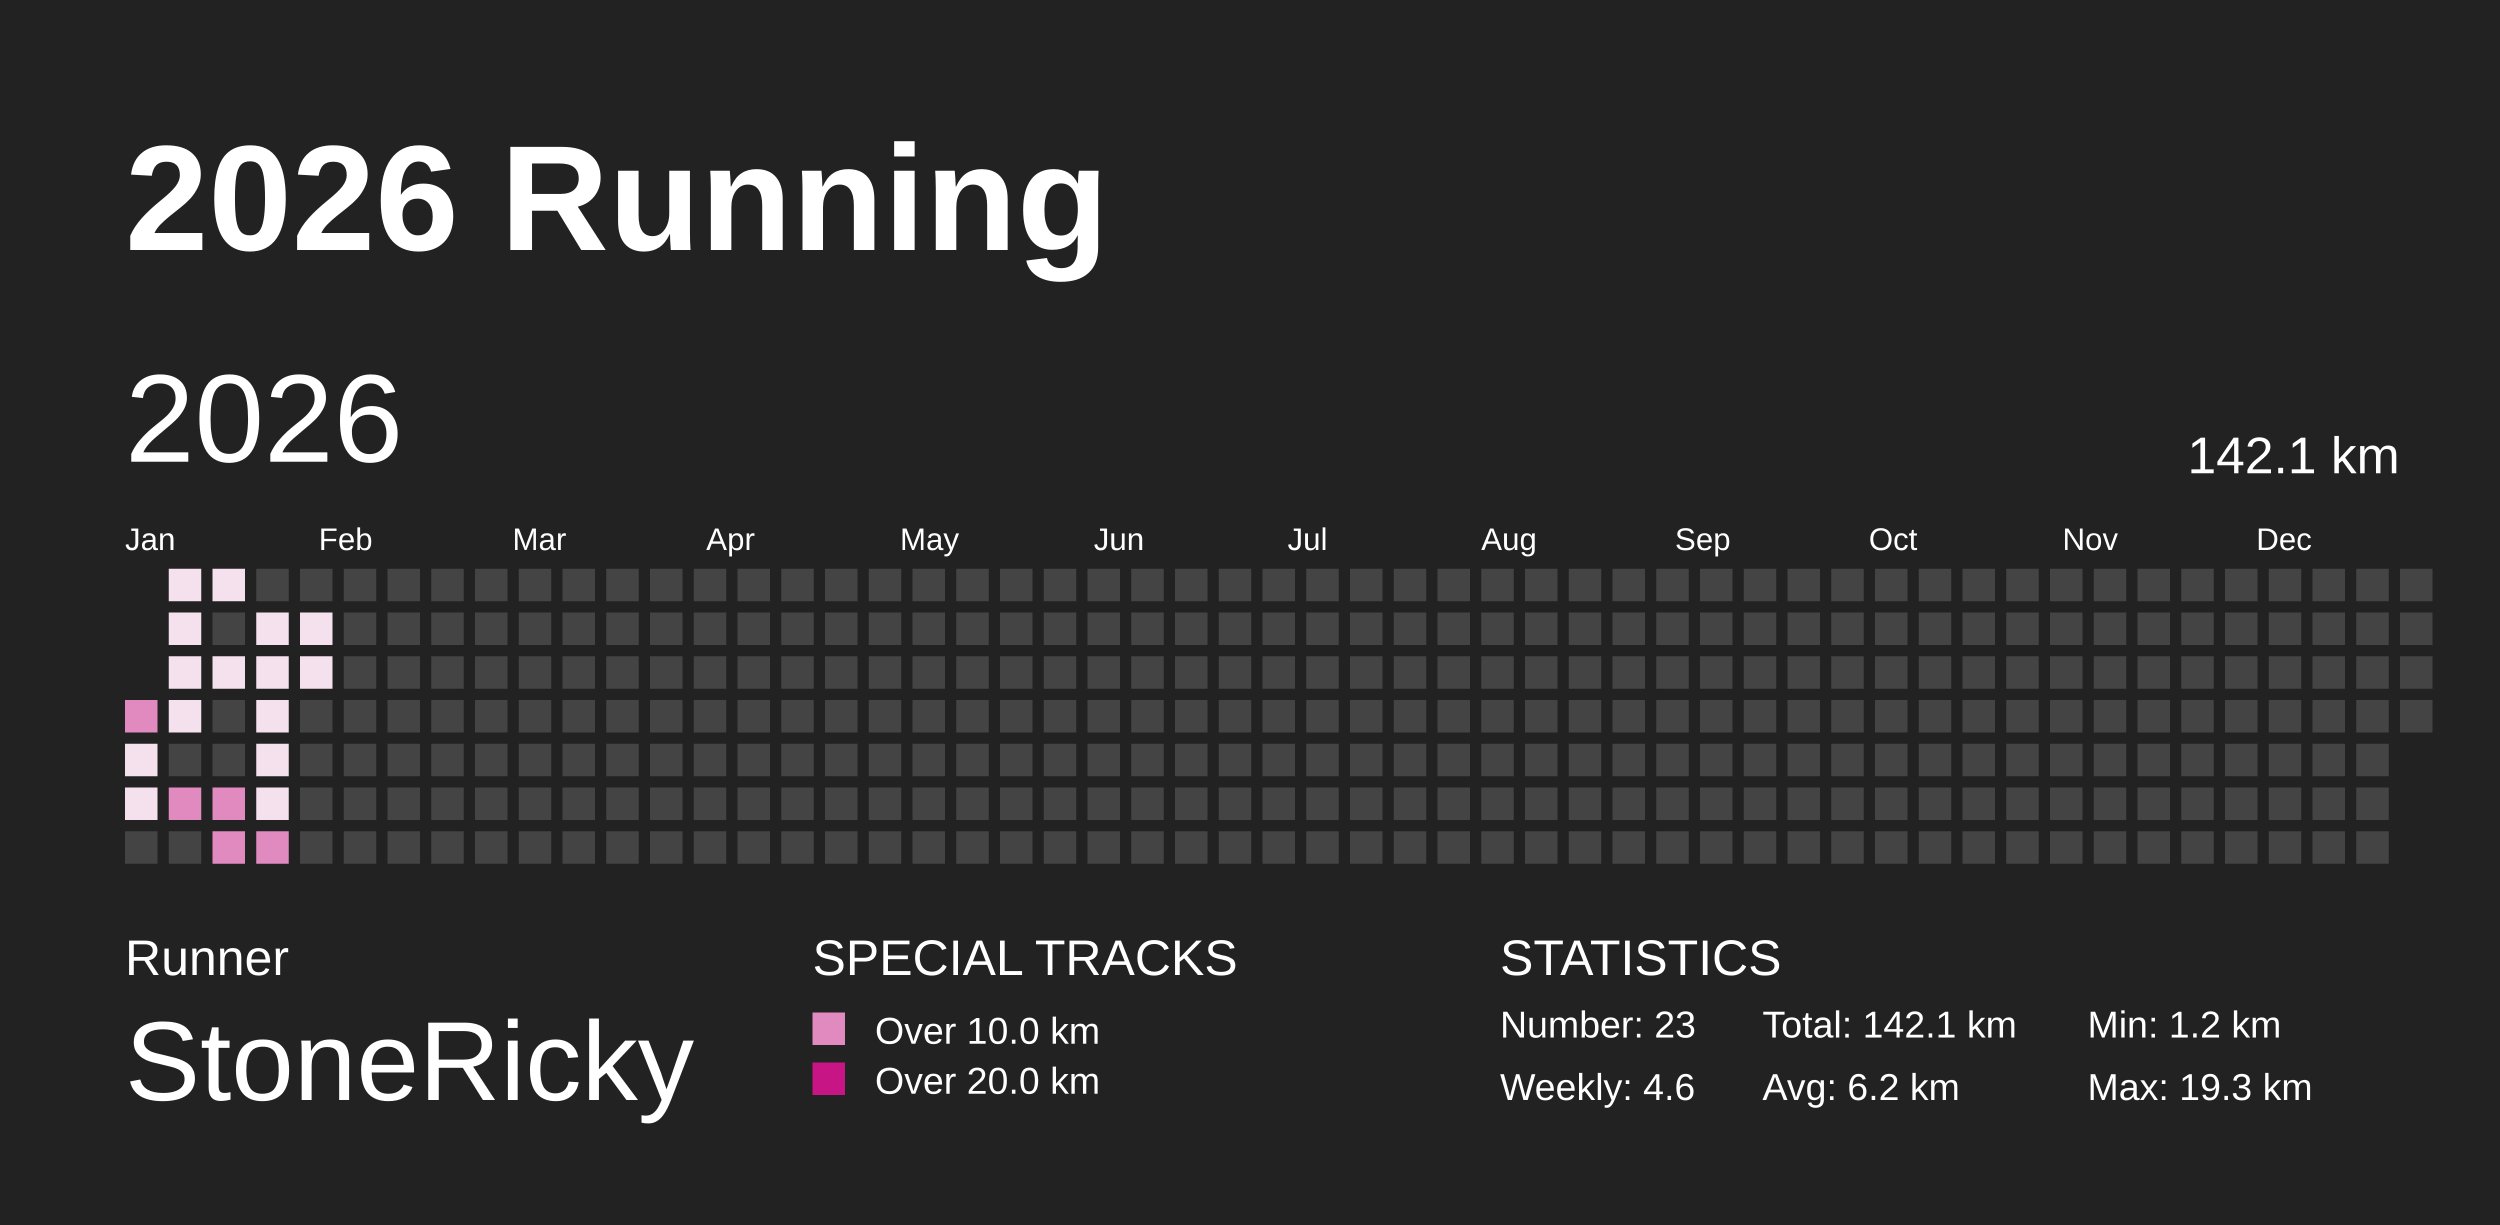
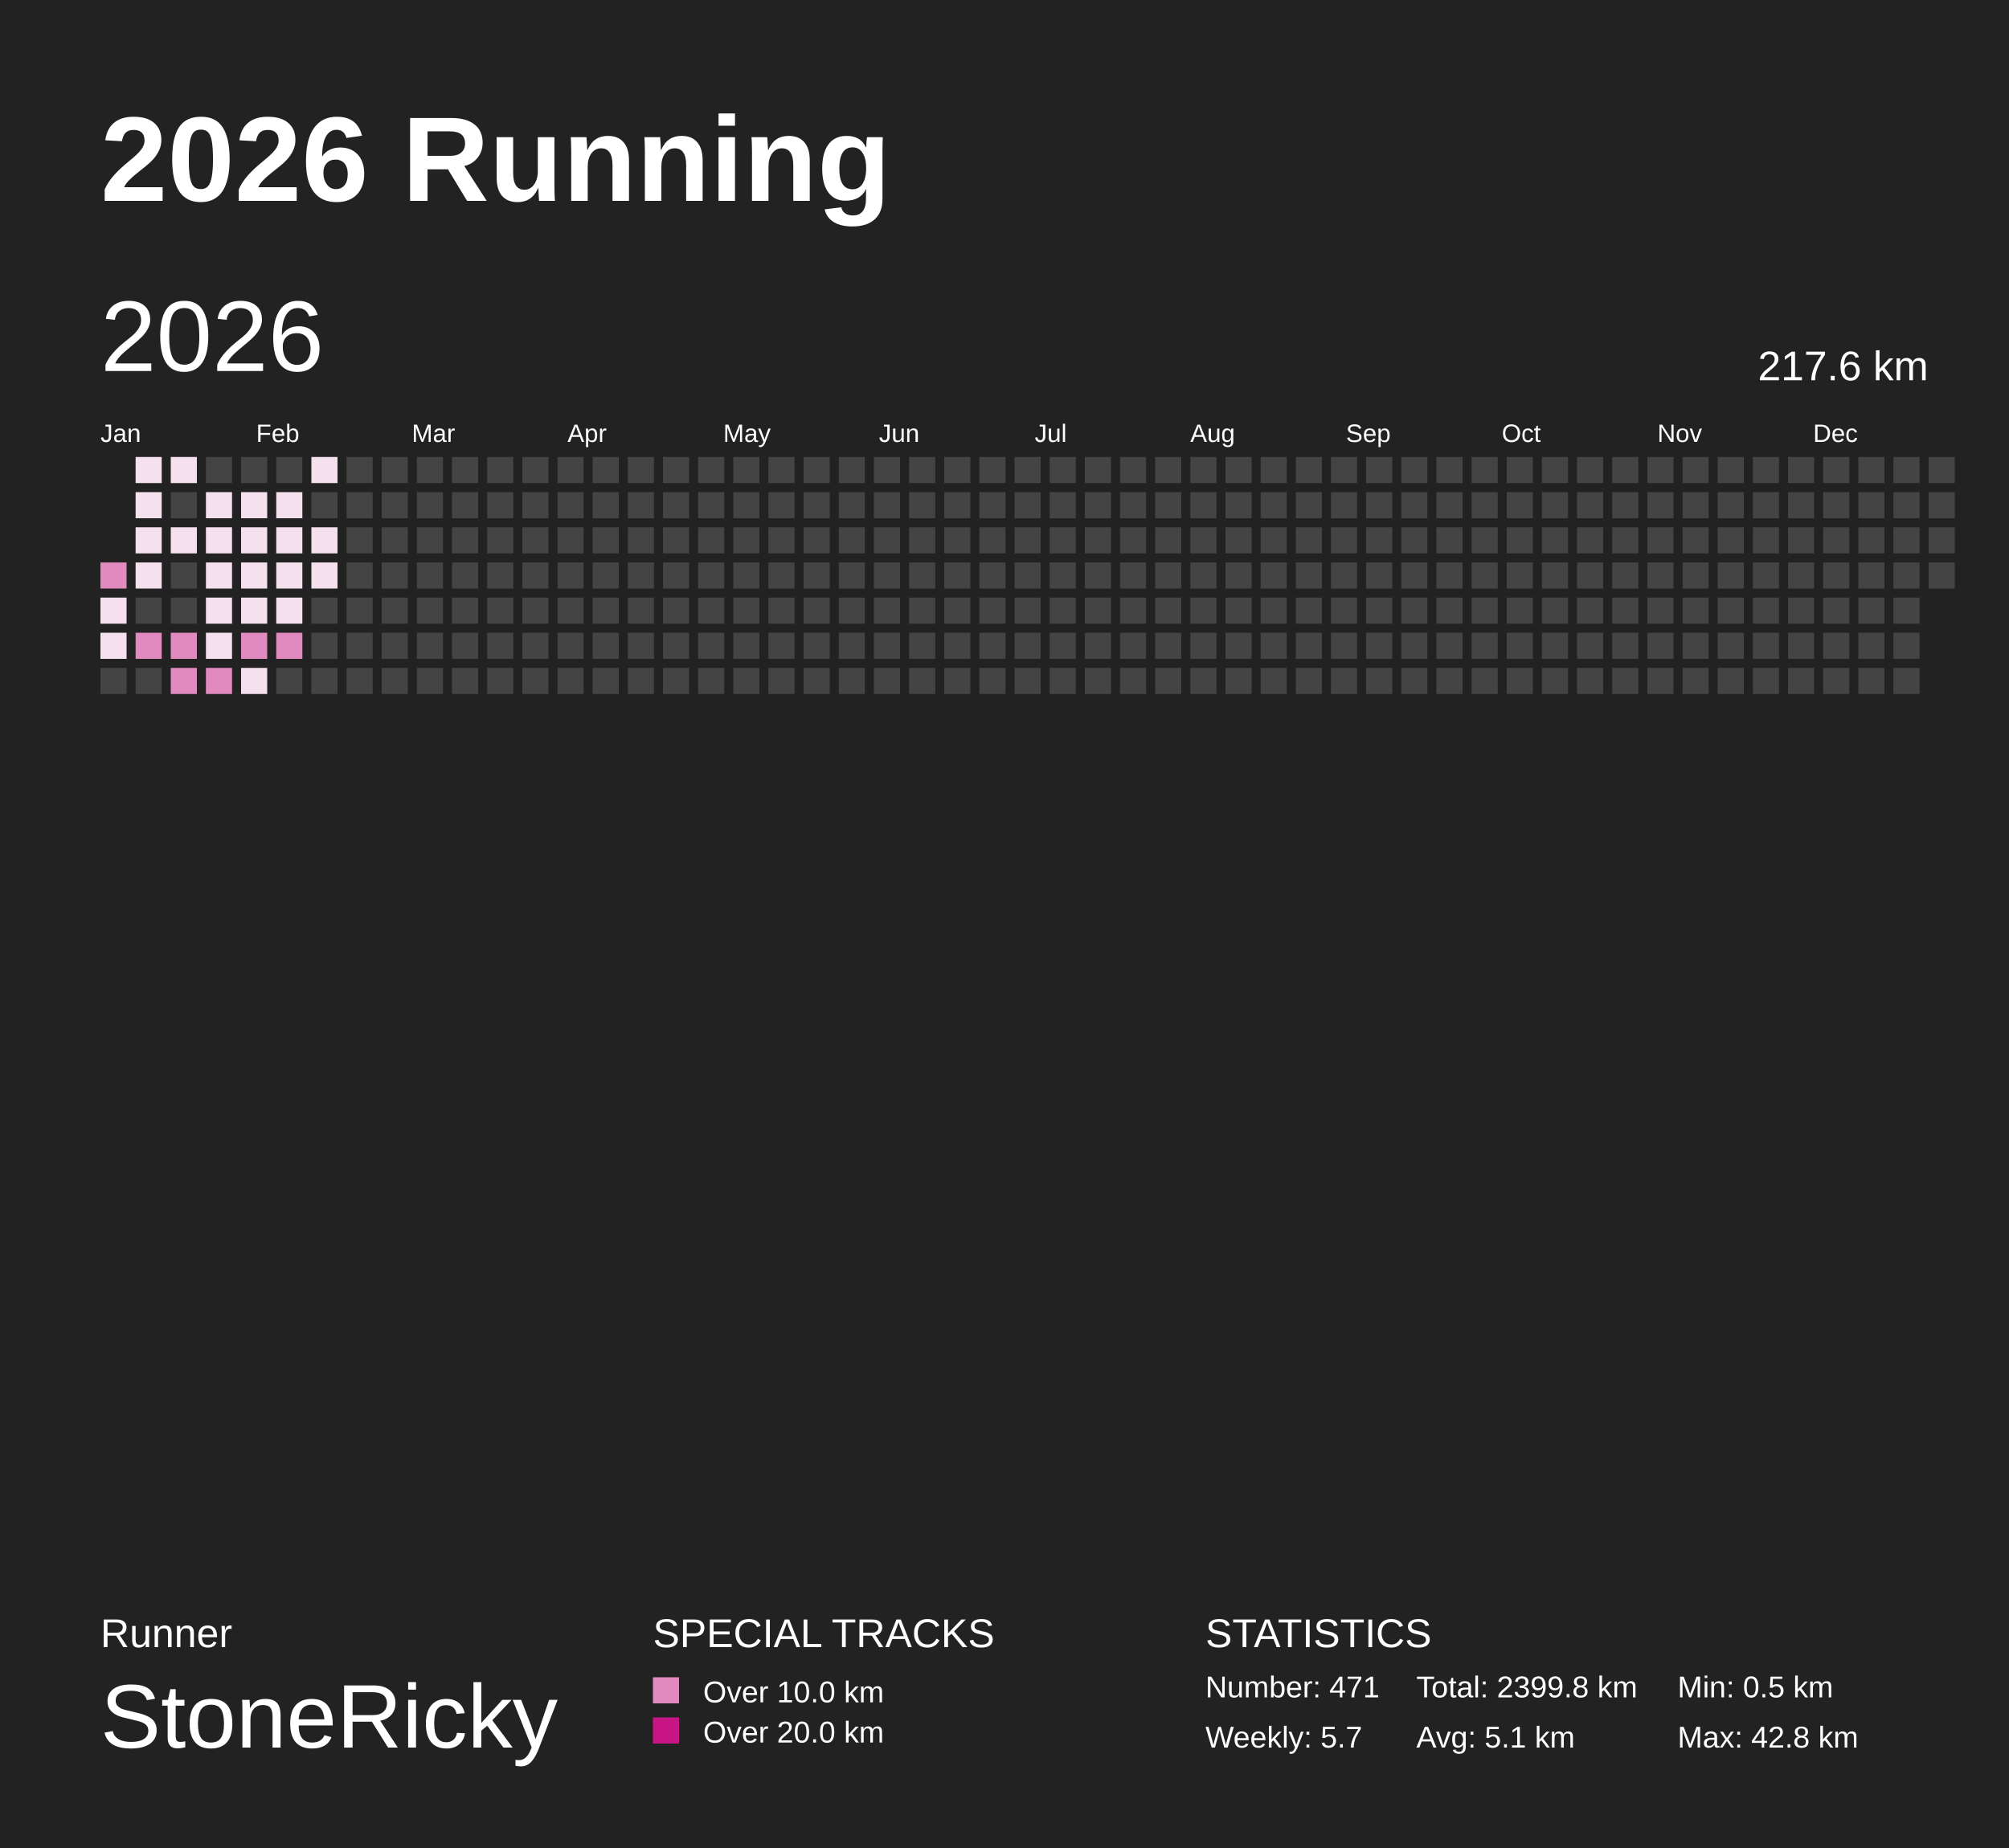
- <svg xmlns="http://www.w3.org/2000/svg" baseProfile="full" height="98mm" version="1.1" viewBox="0,0,200,98" width="200mm">
+ <svg xmlns="http://www.w3.org/2000/svg" baseProfile="full" height="184mm" version="1.1" viewBox="0,0,200,184" width="200mm">
  <defs />
-   <rect fill="#222222" height="98" width="200" x="0" y="0" />
+   <rect fill="#222222" height="184" width="200" x="0" y="0" />
  <text fill="#FFFFFF" style="font-size:12px; font-family:Arial; font-weight:bold;" x="10" y="20">2026 Running</text>
-   <text fill="#FFFFFF" style="font-size:4px; font-family:Arial" x="10" y="78">Runner</text>
-   <text fill="#FFFFFF" style="font-size:9px; font-family:Arial" x="10" y="88">StoneRicky</text>
-   <text fill="#FFFFFF" style="font-size:4px; font-family:Arial" x="65" y="78">SPECIAL TRACKS</text>
-   <rect fill="#E18ABF" height="2.6" width="2.6" x="65" y="81" />
-   <text fill="#FFFFFF" style="font-size:3px; font-family:Arial" x="70" y="83.5">Over 10.0 km</text>
-   <rect fill="#C71585" height="2.6" width="2.6" x="65" y="85" />
-   <text fill="#FFFFFF" style="font-size:3px; font-family:Arial" x="70" y="87.5">Over 20.0 km</text>
-   <text fill="#FFFFFF" style="font-size:4px; font-family:Arial" x="120" y="78">STATISTICS</text>
-   <text fill="#FFFFFF" style="font-size:3px; font-family:Arial" x="120" y="83">Number: 23</text>
-   <text fill="#FFFFFF" style="font-size:3px; font-family:Arial" x="120" y="88">Weekly: 4.6</text>
-   <text fill="#FFFFFF" style="font-size:3px; font-family:Arial" x="141" y="83">Total: 142.1 km</text>
-   <text fill="#FFFFFF" style="font-size:3px; font-family:Arial" x="141" y="88">Avg: 6.2 km</text>
-   <text fill="#FFFFFF" style="font-size:3px; font-family:Arial" x="167" y="83">Min: 1.2 km</text>
-   <text fill="#FFFFFF" style="font-size:3px; font-family:Arial" x="167" y="88">Max: 19.3 km</text>
+   <text fill="#FFFFFF" style="font-size:4px; font-family:Arial" x="10" y="164">Runner</text>
+   <text fill="#FFFFFF" style="font-size:9px; font-family:Arial" x="10" y="174">StoneRicky</text>
+   <text fill="#FFFFFF" style="font-size:4px; font-family:Arial" x="65" y="164">SPECIAL TRACKS</text>
+   <rect fill="#E18ABF" height="2.6" width="2.6" x="65" y="167" />
+   <text fill="#FFFFFF" style="font-size:3px; font-family:Arial" x="70" y="169.5">Over 10.0 km</text>
+   <rect fill="#C71585" height="2.6" width="2.6" x="65" y="171" />
+   <text fill="#FFFFFF" style="font-size:3px; font-family:Arial" x="70" y="173.5">Over 20.0 km</text>
+   <text fill="#FFFFFF" style="font-size:4px; font-family:Arial" x="120" y="164">STATISTICS</text>
+   <text fill="#FFFFFF" style="font-size:3px; font-family:Arial" x="120" y="169">Number: 471</text>
+   <text fill="#FFFFFF" style="font-size:3px; font-family:Arial" x="120" y="174">Weekly: 5.7</text>
+   <text fill="#FFFFFF" style="font-size:3px; font-family:Arial" x="141" y="169">Total: 2399.8 km</text>
+   <text fill="#FFFFFF" style="font-size:3px; font-family:Arial" x="141" y="174">Avg: 5.1 km</text>
+   <text fill="#FFFFFF" style="font-size:3px; font-family:Arial" x="167" y="169">Min: 0.5 km</text>
+   <text fill="#FFFFFF" style="font-size:3px; font-family:Arial" x="167" y="174">Max: 42.8 km</text>
  <text dominant-baseline="hanging" fill="#FFFFFF" style="font-size:10.0px; font-family:Arial;" x="10" y="30">2026</text>
-   <text dominant-baseline="hanging" fill="#FFFFFF" style="font-size:4.125px; font-family:Arial;" x="175" y="35">142.1 km</text>
+   <text dominant-baseline="hanging" fill="#FFFFFF" style="font-size:4.125px; font-family:Arial;" x="175" y="35">217.6 km</text>
  <text fill="#FFFFFF" style="font-size:2.5px; font-family:Arial" x="10.0" y="44">Jan</text>
  <text fill="#FFFFFF" style="font-size:2.5px; font-family:Arial" x="25.5" y="44">Feb</text>
  <text fill="#FFFFFF" style="font-size:2.5px; font-family:Arial" x="41.0" y="44">Mar</text>
  <text fill="#FFFFFF" style="font-size:2.5px; font-family:Arial" x="56.5" y="44">Apr</text>
  <text fill="#FFFFFF" style="font-size:2.5px; font-family:Arial" x="72.0" y="44">May</text>
  <text fill="#FFFFFF" style="font-size:2.5px; font-family:Arial" x="87.5" y="44">Jun</text>
  <text fill="#FFFFFF" style="font-size:2.5px; font-family:Arial" x="103.0" y="44">Jul</text>
  <text fill="#FFFFFF" style="font-size:2.5px; font-family:Arial" x="118.5" y="44">Aug</text>
  <text fill="#FFFFFF" style="font-size:2.5px; font-family:Arial" x="134.0" y="44">Sep</text>
  <text fill="#FFFFFF" style="font-size:2.5px; font-family:Arial" x="149.5" y="44">Oct</text>
  <text fill="#FFFFFF" style="font-size:2.5px; font-family:Arial" x="165.0" y="44">Nov</text>
  <text fill="#FFFFFF" style="font-size:2.5px; font-family:Arial" x="180.5" y="44">Dec</text>
  <rect fill="#E18ABF" height="2.6" width="2.6" x="10.0" y="56.0" />
  <rect fill="#F5E1EE" height="2.6" width="2.6" x="10.0" y="59.5" />
  <rect fill="#F5E1EE" height="2.6" width="2.6" x="10.0" y="63.0" />
  <rect fill="#444444" height="2.6" width="2.6" x="10.0" y="66.5" />
  <rect fill="#F5E1EE" height="2.6" width="2.6" x="13.5" y="45.5" />
  <rect fill="#F5E1EE" height="2.6" width="2.6" x="13.5" y="49.0" />
  <rect fill="#F5E1EE" height="2.6" width="2.6" x="13.5" y="52.5" />
  <rect fill="#F5E1EE" height="2.6" width="2.6" x="13.5" y="56.0" />
  <rect fill="#444444" height="2.6" width="2.6" x="13.5" y="59.5" />
  <rect fill="#E18ABF" height="2.6" width="2.6" x="13.5" y="63.0" />
  <rect fill="#444444" height="2.6" width="2.6" x="13.5" y="66.5" />
  <rect fill="#F5E1EE" height="2.6" width="2.6" x="17.0" y="45.5" />
  <rect fill="#444444" height="2.6" width="2.6" x="17.0" y="49.0" />
  <rect fill="#F5E1EE" height="2.6" width="2.6" x="17.0" y="52.5" />
  <rect fill="#444444" height="2.6" width="2.6" x="17.0" y="56.0" />
  <rect fill="#444444" height="2.6" width="2.6" x="17.0" y="59.5" />
  <rect fill="#E18ABF" height="2.6" width="2.6" x="17.0" y="63.0" />
  <rect fill="#E18ABF" height="2.6" width="2.6" x="17.0" y="66.5" />
  <rect fill="#444444" height="2.6" width="2.6" x="20.5" y="45.5" />
  <rect fill="#F5E1EE" height="2.6" width="2.6" x="20.5" y="49.0" />
  <rect fill="#F5E1EE" height="2.6" width="2.6" x="20.5" y="52.5" />
  <rect fill="#F5E1EE" height="2.6" width="2.6" x="20.5" y="56.0" />
  <rect fill="#F5E1EE" height="2.6" width="2.6" x="20.5" y="59.5" />
  <rect fill="#F5E1EE" height="2.6" width="2.6" x="20.5" y="63.0" />
  <rect fill="#E18ABF" height="2.6" width="2.6" x="20.5" y="66.5" />
  <rect fill="#444444" height="2.6" width="2.6" x="24.0" y="45.5" />
  <rect fill="#F5E1EE" height="2.6" width="2.6" x="24.0" y="49.0" />
  <rect fill="#F5E1EE" height="2.6" width="2.6" x="24.0" y="52.5" />
-   <rect fill="#444444" height="2.6" width="2.6" x="24.0" y="56.0" />
-   <rect fill="#444444" height="2.6" width="2.6" x="24.0" y="59.5" />
-   <rect fill="#444444" height="2.6" width="2.6" x="24.0" y="63.0" />
-   <rect fill="#444444" height="2.6" width="2.6" x="24.0" y="66.5" />
+   <rect fill="#F5E1EE" height="2.6" width="2.6" x="24.0" y="56.0" />
+   <rect fill="#F5E1EE" height="2.6" width="2.6" x="24.0" y="59.5" />
+   <rect fill="#E18ABF" height="2.6" width="2.6" x="24.0" y="63.0" />
+   <rect fill="#F5E1EE" height="2.6" width="2.6" x="24.0" y="66.5" />
  <rect fill="#444444" height="2.6" width="2.6" x="27.5" y="45.5" />
-   <rect fill="#444444" height="2.6" width="2.6" x="27.5" y="49.0" />
-   <rect fill="#444444" height="2.6" width="2.6" x="27.5" y="52.5" />
-   <rect fill="#444444" height="2.6" width="2.6" x="27.5" y="56.0" />
-   <rect fill="#444444" height="2.6" width="2.6" x="27.5" y="59.5" />
-   <rect fill="#444444" height="2.6" width="2.6" x="27.5" y="63.0" />
+   <rect fill="#F5E1EE" height="2.6" width="2.6" x="27.5" y="49.0" />
+   <rect fill="#F5E1EE" height="2.6" width="2.6" x="27.5" y="52.5" />
+   <rect fill="#F5E1EE" height="2.6" width="2.6" x="27.5" y="56.0" />
+   <rect fill="#F5E1EE" height="2.6" width="2.6" x="27.5" y="59.5" />
+   <rect fill="#E18ABF" height="2.6" width="2.6" x="27.5" y="63.0" />
  <rect fill="#444444" height="2.6" width="2.6" x="27.5" y="66.5" />
-   <rect fill="#444444" height="2.6" width="2.6" x="31.0" y="45.5" />
+   <rect fill="#F5E1EE" height="2.6" width="2.6" x="31.0" y="45.5" />
  <rect fill="#444444" height="2.6" width="2.6" x="31.0" y="49.0" />
-   <rect fill="#444444" height="2.6" width="2.6" x="31.0" y="52.5" />
-   <rect fill="#444444" height="2.6" width="2.6" x="31.0" y="56.0" />
+   <rect fill="#F5E1EE" height="2.6" width="2.6" x="31.0" y="52.5" />
+   <rect fill="#F5E1EE" height="2.6" width="2.6" x="31.0" y="56.0" />
  <rect fill="#444444" height="2.6" width="2.6" x="31.0" y="59.5" />
  <rect fill="#444444" height="2.6" width="2.6" x="31.0" y="63.0" />
  <rect fill="#444444" height="2.6" width="2.6" x="31.0" y="66.5" />
  <rect fill="#444444" height="2.6" width="2.6" x="34.5" y="45.5" />
  <rect fill="#444444" height="2.6" width="2.6" x="34.5" y="49.0" />
  <rect fill="#444444" height="2.6" width="2.6" x="34.5" y="52.5" />
  <rect fill="#444444" height="2.6" width="2.6" x="34.5" y="56.0" />
  <rect fill="#444444" height="2.6" width="2.6" x="34.5" y="59.5" />
  <rect fill="#444444" height="2.6" width="2.6" x="34.5" y="63.0" />
  <rect fill="#444444" height="2.6" width="2.6" x="34.5" y="66.5" />
  <rect fill="#444444" height="2.6" width="2.6" x="38.0" y="45.5" />
  <rect fill="#444444" height="2.6" width="2.6" x="38.0" y="49.0" />
  <rect fill="#444444" height="2.6" width="2.6" x="38.0" y="52.5" />
  <rect fill="#444444" height="2.6" width="2.6" x="38.0" y="56.0" />
  <rect fill="#444444" height="2.6" width="2.6" x="38.0" y="59.5" />
  <rect fill="#444444" height="2.6" width="2.6" x="38.0" y="63.0" />
  <rect fill="#444444" height="2.6" width="2.6" x="38.0" y="66.5" />
  <rect fill="#444444" height="2.6" width="2.6" x="41.5" y="45.5" />
  <rect fill="#444444" height="2.6" width="2.6" x="41.5" y="49.0" />
  <rect fill="#444444" height="2.6" width="2.6" x="41.5" y="52.5" />
  <rect fill="#444444" height="2.6" width="2.6" x="41.5" y="56.0" />
  <rect fill="#444444" height="2.6" width="2.6" x="41.5" y="59.5" />
  <rect fill="#444444" height="2.6" width="2.6" x="41.5" y="63.0" />
  <rect fill="#444444" height="2.6" width="2.6" x="41.5" y="66.5" />
  <rect fill="#444444" height="2.6" width="2.6" x="45.0" y="45.5" />
  <rect fill="#444444" height="2.6" width="2.6" x="45.0" y="49.0" />
  <rect fill="#444444" height="2.6" width="2.6" x="45.0" y="52.5" />
  <rect fill="#444444" height="2.6" width="2.6" x="45.0" y="56.0" />
  <rect fill="#444444" height="2.6" width="2.6" x="45.0" y="59.5" />
  <rect fill="#444444" height="2.6" width="2.6" x="45.0" y="63.0" />
  <rect fill="#444444" height="2.6" width="2.6" x="45.0" y="66.5" />
  <rect fill="#444444" height="2.6" width="2.6" x="48.5" y="45.5" />
  <rect fill="#444444" height="2.6" width="2.6" x="48.5" y="49.0" />
  <rect fill="#444444" height="2.6" width="2.6" x="48.5" y="52.5" />
  <rect fill="#444444" height="2.6" width="2.6" x="48.5" y="56.0" />
  <rect fill="#444444" height="2.6" width="2.6" x="48.5" y="59.5" />
  <rect fill="#444444" height="2.6" width="2.6" x="48.5" y="63.0" />
  <rect fill="#444444" height="2.6" width="2.6" x="48.5" y="66.5" />
  <rect fill="#444444" height="2.6" width="2.6" x="52.0" y="45.5" />
  <rect fill="#444444" height="2.6" width="2.6" x="52.0" y="49.0" />
  <rect fill="#444444" height="2.6" width="2.6" x="52.0" y="52.5" />
  <rect fill="#444444" height="2.6" width="2.6" x="52.0" y="56.0" />
  <rect fill="#444444" height="2.6" width="2.6" x="52.0" y="59.5" />
  <rect fill="#444444" height="2.6" width="2.6" x="52.0" y="63.0" />
  <rect fill="#444444" height="2.6" width="2.6" x="52.0" y="66.5" />
  <rect fill="#444444" height="2.6" width="2.6" x="55.5" y="45.5" />
  <rect fill="#444444" height="2.6" width="2.6" x="55.5" y="49.0" />
  <rect fill="#444444" height="2.6" width="2.6" x="55.5" y="52.5" />
  <rect fill="#444444" height="2.6" width="2.6" x="55.5" y="56.0" />
  <rect fill="#444444" height="2.6" width="2.6" x="55.5" y="59.5" />
  <rect fill="#444444" height="2.6" width="2.6" x="55.5" y="63.0" />
  <rect fill="#444444" height="2.6" width="2.6" x="55.5" y="66.5" />
  <rect fill="#444444" height="2.6" width="2.6" x="59.0" y="45.5" />
  <rect fill="#444444" height="2.6" width="2.6" x="59.0" y="49.0" />
  <rect fill="#444444" height="2.6" width="2.6" x="59.0" y="52.5" />
  <rect fill="#444444" height="2.6" width="2.6" x="59.0" y="56.0" />
  <rect fill="#444444" height="2.6" width="2.6" x="59.0" y="59.5" />
  <rect fill="#444444" height="2.6" width="2.6" x="59.0" y="63.0" />
  <rect fill="#444444" height="2.6" width="2.6" x="59.0" y="66.5" />
  <rect fill="#444444" height="2.6" width="2.6" x="62.5" y="45.5" />
  <rect fill="#444444" height="2.6" width="2.6" x="62.5" y="49.0" />
  <rect fill="#444444" height="2.6" width="2.6" x="62.5" y="52.5" />
  <rect fill="#444444" height="2.6" width="2.6" x="62.5" y="56.0" />
  <rect fill="#444444" height="2.6" width="2.6" x="62.5" y="59.5" />
  <rect fill="#444444" height="2.6" width="2.6" x="62.5" y="63.0" />
  <rect fill="#444444" height="2.6" width="2.6" x="62.5" y="66.5" />
  <rect fill="#444444" height="2.6" width="2.6" x="66.0" y="45.5" />
  <rect fill="#444444" height="2.6" width="2.6" x="66.0" y="49.0" />
  <rect fill="#444444" height="2.6" width="2.6" x="66.0" y="52.5" />
  <rect fill="#444444" height="2.6" width="2.6" x="66.0" y="56.0" />
  <rect fill="#444444" height="2.6" width="2.6" x="66.0" y="59.5" />
  <rect fill="#444444" height="2.6" width="2.6" x="66.0" y="63.0" />
  <rect fill="#444444" height="2.6" width="2.6" x="66.0" y="66.5" />
  <rect fill="#444444" height="2.6" width="2.6" x="69.5" y="45.5" />
  <rect fill="#444444" height="2.6" width="2.6" x="69.5" y="49.0" />
  <rect fill="#444444" height="2.6" width="2.6" x="69.5" y="52.5" />
  <rect fill="#444444" height="2.6" width="2.6" x="69.5" y="56.0" />
  <rect fill="#444444" height="2.6" width="2.6" x="69.5" y="59.5" />
  <rect fill="#444444" height="2.6" width="2.6" x="69.5" y="63.0" />
  <rect fill="#444444" height="2.6" width="2.6" x="69.5" y="66.5" />
  <rect fill="#444444" height="2.6" width="2.6" x="73.0" y="45.5" />
  <rect fill="#444444" height="2.6" width="2.6" x="73.0" y="49.0" />
  <rect fill="#444444" height="2.6" width="2.6" x="73.0" y="52.5" />
  <rect fill="#444444" height="2.6" width="2.6" x="73.0" y="56.0" />
  <rect fill="#444444" height="2.6" width="2.6" x="73.0" y="59.5" />
  <rect fill="#444444" height="2.6" width="2.6" x="73.0" y="63.0" />
  <rect fill="#444444" height="2.6" width="2.6" x="73.0" y="66.5" />
  <rect fill="#444444" height="2.6" width="2.6" x="76.5" y="45.5" />
  <rect fill="#444444" height="2.6" width="2.6" x="76.5" y="49.0" />
  <rect fill="#444444" height="2.6" width="2.6" x="76.5" y="52.5" />
  <rect fill="#444444" height="2.6" width="2.6" x="76.5" y="56.0" />
  <rect fill="#444444" height="2.6" width="2.6" x="76.5" y="59.5" />
  <rect fill="#444444" height="2.6" width="2.6" x="76.5" y="63.0" />
  <rect fill="#444444" height="2.6" width="2.6" x="76.5" y="66.5" />
  <rect fill="#444444" height="2.6" width="2.6" x="80.0" y="45.5" />
  <rect fill="#444444" height="2.6" width="2.6" x="80.0" y="49.0" />
  <rect fill="#444444" height="2.6" width="2.6" x="80.0" y="52.5" />
  <rect fill="#444444" height="2.6" width="2.6" x="80.0" y="56.0" />
  <rect fill="#444444" height="2.6" width="2.6" x="80.0" y="59.5" />
  <rect fill="#444444" height="2.6" width="2.6" x="80.0" y="63.0" />
  <rect fill="#444444" height="2.6" width="2.6" x="80.0" y="66.5" />
  <rect fill="#444444" height="2.6" width="2.6" x="83.5" y="45.5" />
  <rect fill="#444444" height="2.6" width="2.6" x="83.5" y="49.0" />
  <rect fill="#444444" height="2.6" width="2.6" x="83.5" y="52.5" />
  <rect fill="#444444" height="2.6" width="2.6" x="83.5" y="56.0" />
  <rect fill="#444444" height="2.6" width="2.6" x="83.5" y="59.5" />
  <rect fill="#444444" height="2.6" width="2.6" x="83.5" y="63.0" />
  <rect fill="#444444" height="2.6" width="2.6" x="83.5" y="66.5" />
  <rect fill="#444444" height="2.6" width="2.6" x="87.0" y="45.5" />
  <rect fill="#444444" height="2.6" width="2.6" x="87.0" y="49.0" />
  <rect fill="#444444" height="2.6" width="2.6" x="87.0" y="52.5" />
  <rect fill="#444444" height="2.6" width="2.6" x="87.0" y="56.0" />
  <rect fill="#444444" height="2.6" width="2.6" x="87.0" y="59.5" />
  <rect fill="#444444" height="2.6" width="2.6" x="87.0" y="63.0" />
  <rect fill="#444444" height="2.6" width="2.6" x="87.0" y="66.5" />
  <rect fill="#444444" height="2.6" width="2.6" x="90.5" y="45.5" />
  <rect fill="#444444" height="2.6" width="2.6" x="90.5" y="49.0" />
  <rect fill="#444444" height="2.6" width="2.6" x="90.5" y="52.5" />
  <rect fill="#444444" height="2.6" width="2.6" x="90.5" y="56.0" />
  <rect fill="#444444" height="2.6" width="2.6" x="90.5" y="59.5" />
  <rect fill="#444444" height="2.6" width="2.6" x="90.5" y="63.0" />
  <rect fill="#444444" height="2.6" width="2.6" x="90.5" y="66.5" />
  <rect fill="#444444" height="2.6" width="2.6" x="94.0" y="45.5" />
  <rect fill="#444444" height="2.6" width="2.6" x="94.0" y="49.0" />
  <rect fill="#444444" height="2.6" width="2.6" x="94.0" y="52.5" />
  <rect fill="#444444" height="2.6" width="2.6" x="94.0" y="56.0" />
  <rect fill="#444444" height="2.6" width="2.6" x="94.0" y="59.5" />
  <rect fill="#444444" height="2.6" width="2.6" x="94.0" y="63.0" />
  <rect fill="#444444" height="2.6" width="2.6" x="94.0" y="66.5" />
  <rect fill="#444444" height="2.6" width="2.6" x="97.5" y="45.5" />
  <rect fill="#444444" height="2.6" width="2.6" x="97.5" y="49.0" />
  <rect fill="#444444" height="2.6" width="2.6" x="97.5" y="52.5" />
  <rect fill="#444444" height="2.6" width="2.6" x="97.5" y="56.0" />
  <rect fill="#444444" height="2.6" width="2.6" x="97.5" y="59.5" />
  <rect fill="#444444" height="2.6" width="2.6" x="97.5" y="63.0" />
  <rect fill="#444444" height="2.6" width="2.6" x="97.5" y="66.5" />
  <rect fill="#444444" height="2.6" width="2.6" x="101.0" y="45.5" />
  <rect fill="#444444" height="2.6" width="2.6" x="101.0" y="49.0" />
  <rect fill="#444444" height="2.6" width="2.6" x="101.0" y="52.5" />
  <rect fill="#444444" height="2.6" width="2.6" x="101.0" y="56.0" />
  <rect fill="#444444" height="2.6" width="2.6" x="101.0" y="59.5" />
  <rect fill="#444444" height="2.6" width="2.6" x="101.0" y="63.0" />
  <rect fill="#444444" height="2.6" width="2.6" x="101.0" y="66.5" />
  <rect fill="#444444" height="2.6" width="2.6" x="104.5" y="45.5" />
  <rect fill="#444444" height="2.6" width="2.6" x="104.5" y="49.0" />
  <rect fill="#444444" height="2.6" width="2.6" x="104.5" y="52.5" />
  <rect fill="#444444" height="2.6" width="2.6" x="104.5" y="56.0" />
  <rect fill="#444444" height="2.6" width="2.6" x="104.5" y="59.5" />
  <rect fill="#444444" height="2.6" width="2.6" x="104.5" y="63.0" />
  <rect fill="#444444" height="2.6" width="2.6" x="104.5" y="66.5" />
  <rect fill="#444444" height="2.6" width="2.6" x="108.0" y="45.5" />
  <rect fill="#444444" height="2.6" width="2.6" x="108.0" y="49.0" />
  <rect fill="#444444" height="2.6" width="2.6" x="108.0" y="52.5" />
  <rect fill="#444444" height="2.6" width="2.6" x="108.0" y="56.0" />
  <rect fill="#444444" height="2.6" width="2.6" x="108.0" y="59.5" />
  <rect fill="#444444" height="2.6" width="2.6" x="108.0" y="63.0" />
  <rect fill="#444444" height="2.6" width="2.6" x="108.0" y="66.5" />
  <rect fill="#444444" height="2.6" width="2.6" x="111.5" y="45.5" />
  <rect fill="#444444" height="2.6" width="2.6" x="111.5" y="49.0" />
  <rect fill="#444444" height="2.6" width="2.6" x="111.5" y="52.5" />
  <rect fill="#444444" height="2.6" width="2.6" x="111.5" y="56.0" />
  <rect fill="#444444" height="2.6" width="2.6" x="111.5" y="59.5" />
  <rect fill="#444444" height="2.6" width="2.6" x="111.5" y="63.0" />
  <rect fill="#444444" height="2.6" width="2.6" x="111.5" y="66.5" />
  <rect fill="#444444" height="2.6" width="2.6" x="115.0" y="45.5" />
  <rect fill="#444444" height="2.6" width="2.6" x="115.0" y="49.0" />
  <rect fill="#444444" height="2.6" width="2.6" x="115.0" y="52.5" />
  <rect fill="#444444" height="2.6" width="2.6" x="115.0" y="56.0" />
  <rect fill="#444444" height="2.6" width="2.6" x="115.0" y="59.5" />
  <rect fill="#444444" height="2.6" width="2.6" x="115.0" y="63.0" />
  <rect fill="#444444" height="2.6" width="2.6" x="115.0" y="66.5" />
  <rect fill="#444444" height="2.6" width="2.6" x="118.5" y="45.5" />
  <rect fill="#444444" height="2.6" width="2.6" x="118.5" y="49.0" />
  <rect fill="#444444" height="2.6" width="2.6" x="118.5" y="52.5" />
  <rect fill="#444444" height="2.6" width="2.6" x="118.5" y="56.0" />
  <rect fill="#444444" height="2.6" width="2.6" x="118.5" y="59.5" />
  <rect fill="#444444" height="2.6" width="2.6" x="118.5" y="63.0" />
  <rect fill="#444444" height="2.6" width="2.6" x="118.5" y="66.5" />
  <rect fill="#444444" height="2.6" width="2.6" x="122.0" y="45.5" />
  <rect fill="#444444" height="2.6" width="2.6" x="122.0" y="49.0" />
  <rect fill="#444444" height="2.6" width="2.6" x="122.0" y="52.5" />
  <rect fill="#444444" height="2.6" width="2.6" x="122.0" y="56.0" />
  <rect fill="#444444" height="2.6" width="2.6" x="122.0" y="59.5" />
  <rect fill="#444444" height="2.6" width="2.6" x="122.0" y="63.0" />
  <rect fill="#444444" height="2.6" width="2.6" x="122.0" y="66.5" />
  <rect fill="#444444" height="2.6" width="2.6" x="125.5" y="45.5" />
  <rect fill="#444444" height="2.6" width="2.6" x="125.5" y="49.0" />
  <rect fill="#444444" height="2.6" width="2.6" x="125.5" y="52.5" />
  <rect fill="#444444" height="2.6" width="2.6" x="125.5" y="56.0" />
  <rect fill="#444444" height="2.6" width="2.6" x="125.5" y="59.5" />
  <rect fill="#444444" height="2.6" width="2.6" x="125.5" y="63.0" />
  <rect fill="#444444" height="2.6" width="2.6" x="125.5" y="66.5" />
  <rect fill="#444444" height="2.6" width="2.6" x="129.0" y="45.5" />
  <rect fill="#444444" height="2.6" width="2.6" x="129.0" y="49.0" />
  <rect fill="#444444" height="2.6" width="2.6" x="129.0" y="52.5" />
  <rect fill="#444444" height="2.6" width="2.6" x="129.0" y="56.0" />
  <rect fill="#444444" height="2.6" width="2.6" x="129.0" y="59.5" />
  <rect fill="#444444" height="2.6" width="2.6" x="129.0" y="63.0" />
  <rect fill="#444444" height="2.6" width="2.6" x="129.0" y="66.5" />
  <rect fill="#444444" height="2.6" width="2.6" x="132.5" y="45.5" />
  <rect fill="#444444" height="2.6" width="2.6" x="132.5" y="49.0" />
  <rect fill="#444444" height="2.6" width="2.6" x="132.5" y="52.5" />
  <rect fill="#444444" height="2.6" width="2.6" x="132.5" y="56.0" />
  <rect fill="#444444" height="2.6" width="2.6" x="132.5" y="59.5" />
  <rect fill="#444444" height="2.6" width="2.6" x="132.5" y="63.0" />
  <rect fill="#444444" height="2.6" width="2.6" x="132.5" y="66.5" />
  <rect fill="#444444" height="2.6" width="2.6" x="136.0" y="45.5" />
  <rect fill="#444444" height="2.6" width="2.6" x="136.0" y="49.0" />
  <rect fill="#444444" height="2.6" width="2.6" x="136.0" y="52.5" />
  <rect fill="#444444" height="2.6" width="2.6" x="136.0" y="56.0" />
  <rect fill="#444444" height="2.6" width="2.6" x="136.0" y="59.5" />
  <rect fill="#444444" height="2.6" width="2.6" x="136.0" y="63.0" />
  <rect fill="#444444" height="2.6" width="2.6" x="136.0" y="66.5" />
  <rect fill="#444444" height="2.6" width="2.6" x="139.5" y="45.5" />
  <rect fill="#444444" height="2.6" width="2.6" x="139.5" y="49.0" />
  <rect fill="#444444" height="2.6" width="2.6" x="139.5" y="52.5" />
  <rect fill="#444444" height="2.6" width="2.6" x="139.5" y="56.0" />
  <rect fill="#444444" height="2.6" width="2.6" x="139.5" y="59.5" />
  <rect fill="#444444" height="2.6" width="2.6" x="139.5" y="63.0" />
  <rect fill="#444444" height="2.6" width="2.6" x="139.5" y="66.5" />
  <rect fill="#444444" height="2.6" width="2.6" x="143.0" y="45.5" />
  <rect fill="#444444" height="2.6" width="2.6" x="143.0" y="49.0" />
  <rect fill="#444444" height="2.6" width="2.6" x="143.0" y="52.5" />
  <rect fill="#444444" height="2.6" width="2.6" x="143.0" y="56.0" />
  <rect fill="#444444" height="2.6" width="2.6" x="143.0" y="59.5" />
  <rect fill="#444444" height="2.6" width="2.6" x="143.0" y="63.0" />
  <rect fill="#444444" height="2.6" width="2.6" x="143.0" y="66.5" />
  <rect fill="#444444" height="2.6" width="2.6" x="146.5" y="45.5" />
  <rect fill="#444444" height="2.6" width="2.6" x="146.5" y="49.0" />
  <rect fill="#444444" height="2.6" width="2.6" x="146.5" y="52.5" />
  <rect fill="#444444" height="2.6" width="2.6" x="146.5" y="56.0" />
  <rect fill="#444444" height="2.6" width="2.6" x="146.5" y="59.5" />
  <rect fill="#444444" height="2.6" width="2.6" x="146.5" y="63.0" />
  <rect fill="#444444" height="2.6" width="2.6" x="146.5" y="66.5" />
  <rect fill="#444444" height="2.6" width="2.6" x="150.0" y="45.5" />
  <rect fill="#444444" height="2.6" width="2.6" x="150.0" y="49.0" />
  <rect fill="#444444" height="2.6" width="2.6" x="150.0" y="52.5" />
  <rect fill="#444444" height="2.6" width="2.6" x="150.0" y="56.0" />
  <rect fill="#444444" height="2.6" width="2.6" x="150.0" y="59.5" />
  <rect fill="#444444" height="2.6" width="2.6" x="150.0" y="63.0" />
  <rect fill="#444444" height="2.6" width="2.6" x="150.0" y="66.5" />
  <rect fill="#444444" height="2.6" width="2.6" x="153.5" y="45.5" />
  <rect fill="#444444" height="2.6" width="2.6" x="153.5" y="49.0" />
  <rect fill="#444444" height="2.6" width="2.6" x="153.5" y="52.5" />
  <rect fill="#444444" height="2.6" width="2.6" x="153.5" y="56.0" />
  <rect fill="#444444" height="2.6" width="2.6" x="153.5" y="59.5" />
  <rect fill="#444444" height="2.6" width="2.6" x="153.5" y="63.0" />
  <rect fill="#444444" height="2.6" width="2.6" x="153.5" y="66.5" />
  <rect fill="#444444" height="2.6" width="2.6" x="157.0" y="45.5" />
  <rect fill="#444444" height="2.6" width="2.6" x="157.0" y="49.0" />
  <rect fill="#444444" height="2.6" width="2.6" x="157.0" y="52.5" />
  <rect fill="#444444" height="2.6" width="2.6" x="157.0" y="56.0" />
  <rect fill="#444444" height="2.6" width="2.6" x="157.0" y="59.5" />
  <rect fill="#444444" height="2.6" width="2.6" x="157.0" y="63.0" />
  <rect fill="#444444" height="2.6" width="2.6" x="157.0" y="66.5" />
  <rect fill="#444444" height="2.6" width="2.6" x="160.5" y="45.5" />
  <rect fill="#444444" height="2.6" width="2.6" x="160.5" y="49.0" />
  <rect fill="#444444" height="2.6" width="2.6" x="160.5" y="52.5" />
  <rect fill="#444444" height="2.6" width="2.6" x="160.5" y="56.0" />
  <rect fill="#444444" height="2.6" width="2.6" x="160.5" y="59.5" />
  <rect fill="#444444" height="2.6" width="2.6" x="160.5" y="63.0" />
  <rect fill="#444444" height="2.6" width="2.6" x="160.5" y="66.5" />
  <rect fill="#444444" height="2.6" width="2.6" x="164.0" y="45.5" />
  <rect fill="#444444" height="2.6" width="2.6" x="164.0" y="49.0" />
  <rect fill="#444444" height="2.6" width="2.6" x="164.0" y="52.5" />
  <rect fill="#444444" height="2.6" width="2.6" x="164.0" y="56.0" />
  <rect fill="#444444" height="2.6" width="2.6" x="164.0" y="59.5" />
  <rect fill="#444444" height="2.6" width="2.6" x="164.0" y="63.0" />
  <rect fill="#444444" height="2.6" width="2.6" x="164.0" y="66.5" />
  <rect fill="#444444" height="2.6" width="2.6" x="167.5" y="45.5" />
  <rect fill="#444444" height="2.6" width="2.6" x="167.5" y="49.0" />
  <rect fill="#444444" height="2.6" width="2.6" x="167.5" y="52.5" />
  <rect fill="#444444" height="2.6" width="2.6" x="167.5" y="56.0" />
  <rect fill="#444444" height="2.6" width="2.6" x="167.5" y="59.5" />
  <rect fill="#444444" height="2.6" width="2.6" x="167.5" y="63.0" />
  <rect fill="#444444" height="2.6" width="2.6" x="167.5" y="66.5" />
  <rect fill="#444444" height="2.6" width="2.6" x="171.0" y="45.5" />
  <rect fill="#444444" height="2.6" width="2.6" x="171.0" y="49.0" />
  <rect fill="#444444" height="2.6" width="2.6" x="171.0" y="52.5" />
  <rect fill="#444444" height="2.6" width="2.6" x="171.0" y="56.0" />
  <rect fill="#444444" height="2.6" width="2.6" x="171.0" y="59.5" />
  <rect fill="#444444" height="2.6" width="2.6" x="171.0" y="63.0" />
  <rect fill="#444444" height="2.6" width="2.6" x="171.0" y="66.5" />
  <rect fill="#444444" height="2.6" width="2.6" x="174.5" y="45.5" />
  <rect fill="#444444" height="2.6" width="2.6" x="174.5" y="49.0" />
  <rect fill="#444444" height="2.6" width="2.6" x="174.5" y="52.5" />
  <rect fill="#444444" height="2.6" width="2.6" x="174.5" y="56.0" />
  <rect fill="#444444" height="2.6" width="2.6" x="174.5" y="59.5" />
  <rect fill="#444444" height="2.6" width="2.6" x="174.5" y="63.0" />
  <rect fill="#444444" height="2.6" width="2.6" x="174.5" y="66.5" />
  <rect fill="#444444" height="2.6" width="2.6" x="178.0" y="45.5" />
  <rect fill="#444444" height="2.6" width="2.6" x="178.0" y="49.0" />
  <rect fill="#444444" height="2.6" width="2.6" x="178.0" y="52.5" />
  <rect fill="#444444" height="2.6" width="2.6" x="178.0" y="56.0" />
  <rect fill="#444444" height="2.6" width="2.6" x="178.0" y="59.5" />
  <rect fill="#444444" height="2.6" width="2.6" x="178.0" y="63.0" />
  <rect fill="#444444" height="2.6" width="2.6" x="178.0" y="66.5" />
  <rect fill="#444444" height="2.6" width="2.6" x="181.5" y="45.5" />
  <rect fill="#444444" height="2.6" width="2.6" x="181.5" y="49.0" />
  <rect fill="#444444" height="2.6" width="2.6" x="181.5" y="52.5" />
  <rect fill="#444444" height="2.6" width="2.6" x="181.5" y="56.0" />
  <rect fill="#444444" height="2.6" width="2.6" x="181.5" y="59.5" />
  <rect fill="#444444" height="2.6" width="2.6" x="181.5" y="63.0" />
  <rect fill="#444444" height="2.6" width="2.6" x="181.5" y="66.5" />
  <rect fill="#444444" height="2.6" width="2.6" x="185.0" y="45.5" />
  <rect fill="#444444" height="2.6" width="2.6" x="185.0" y="49.0" />
  <rect fill="#444444" height="2.6" width="2.6" x="185.0" y="52.5" />
  <rect fill="#444444" height="2.6" width="2.6" x="185.0" y="56.0" />
  <rect fill="#444444" height="2.6" width="2.6" x="185.0" y="59.5" />
  <rect fill="#444444" height="2.6" width="2.6" x="185.0" y="63.0" />
  <rect fill="#444444" height="2.6" width="2.6" x="185.0" y="66.5" />
  <rect fill="#444444" height="2.6" width="2.6" x="188.5" y="45.5" />
  <rect fill="#444444" height="2.6" width="2.6" x="188.5" y="49.0" />
  <rect fill="#444444" height="2.6" width="2.6" x="188.5" y="52.5" />
  <rect fill="#444444" height="2.6" width="2.6" x="188.5" y="56.0" />
  <rect fill="#444444" height="2.6" width="2.6" x="188.5" y="59.5" />
  <rect fill="#444444" height="2.6" width="2.6" x="188.5" y="63.0" />
  <rect fill="#444444" height="2.6" width="2.6" x="188.5" y="66.5" />
  <rect fill="#444444" height="2.6" width="2.6" x="192.0" y="45.5" />
  <rect fill="#444444" height="2.6" width="2.6" x="192.0" y="49.0" />
  <rect fill="#444444" height="2.6" width="2.6" x="192.0" y="52.5" />
  <rect fill="#444444" height="2.6" width="2.6" x="192.0" y="56.0" />
</svg>
